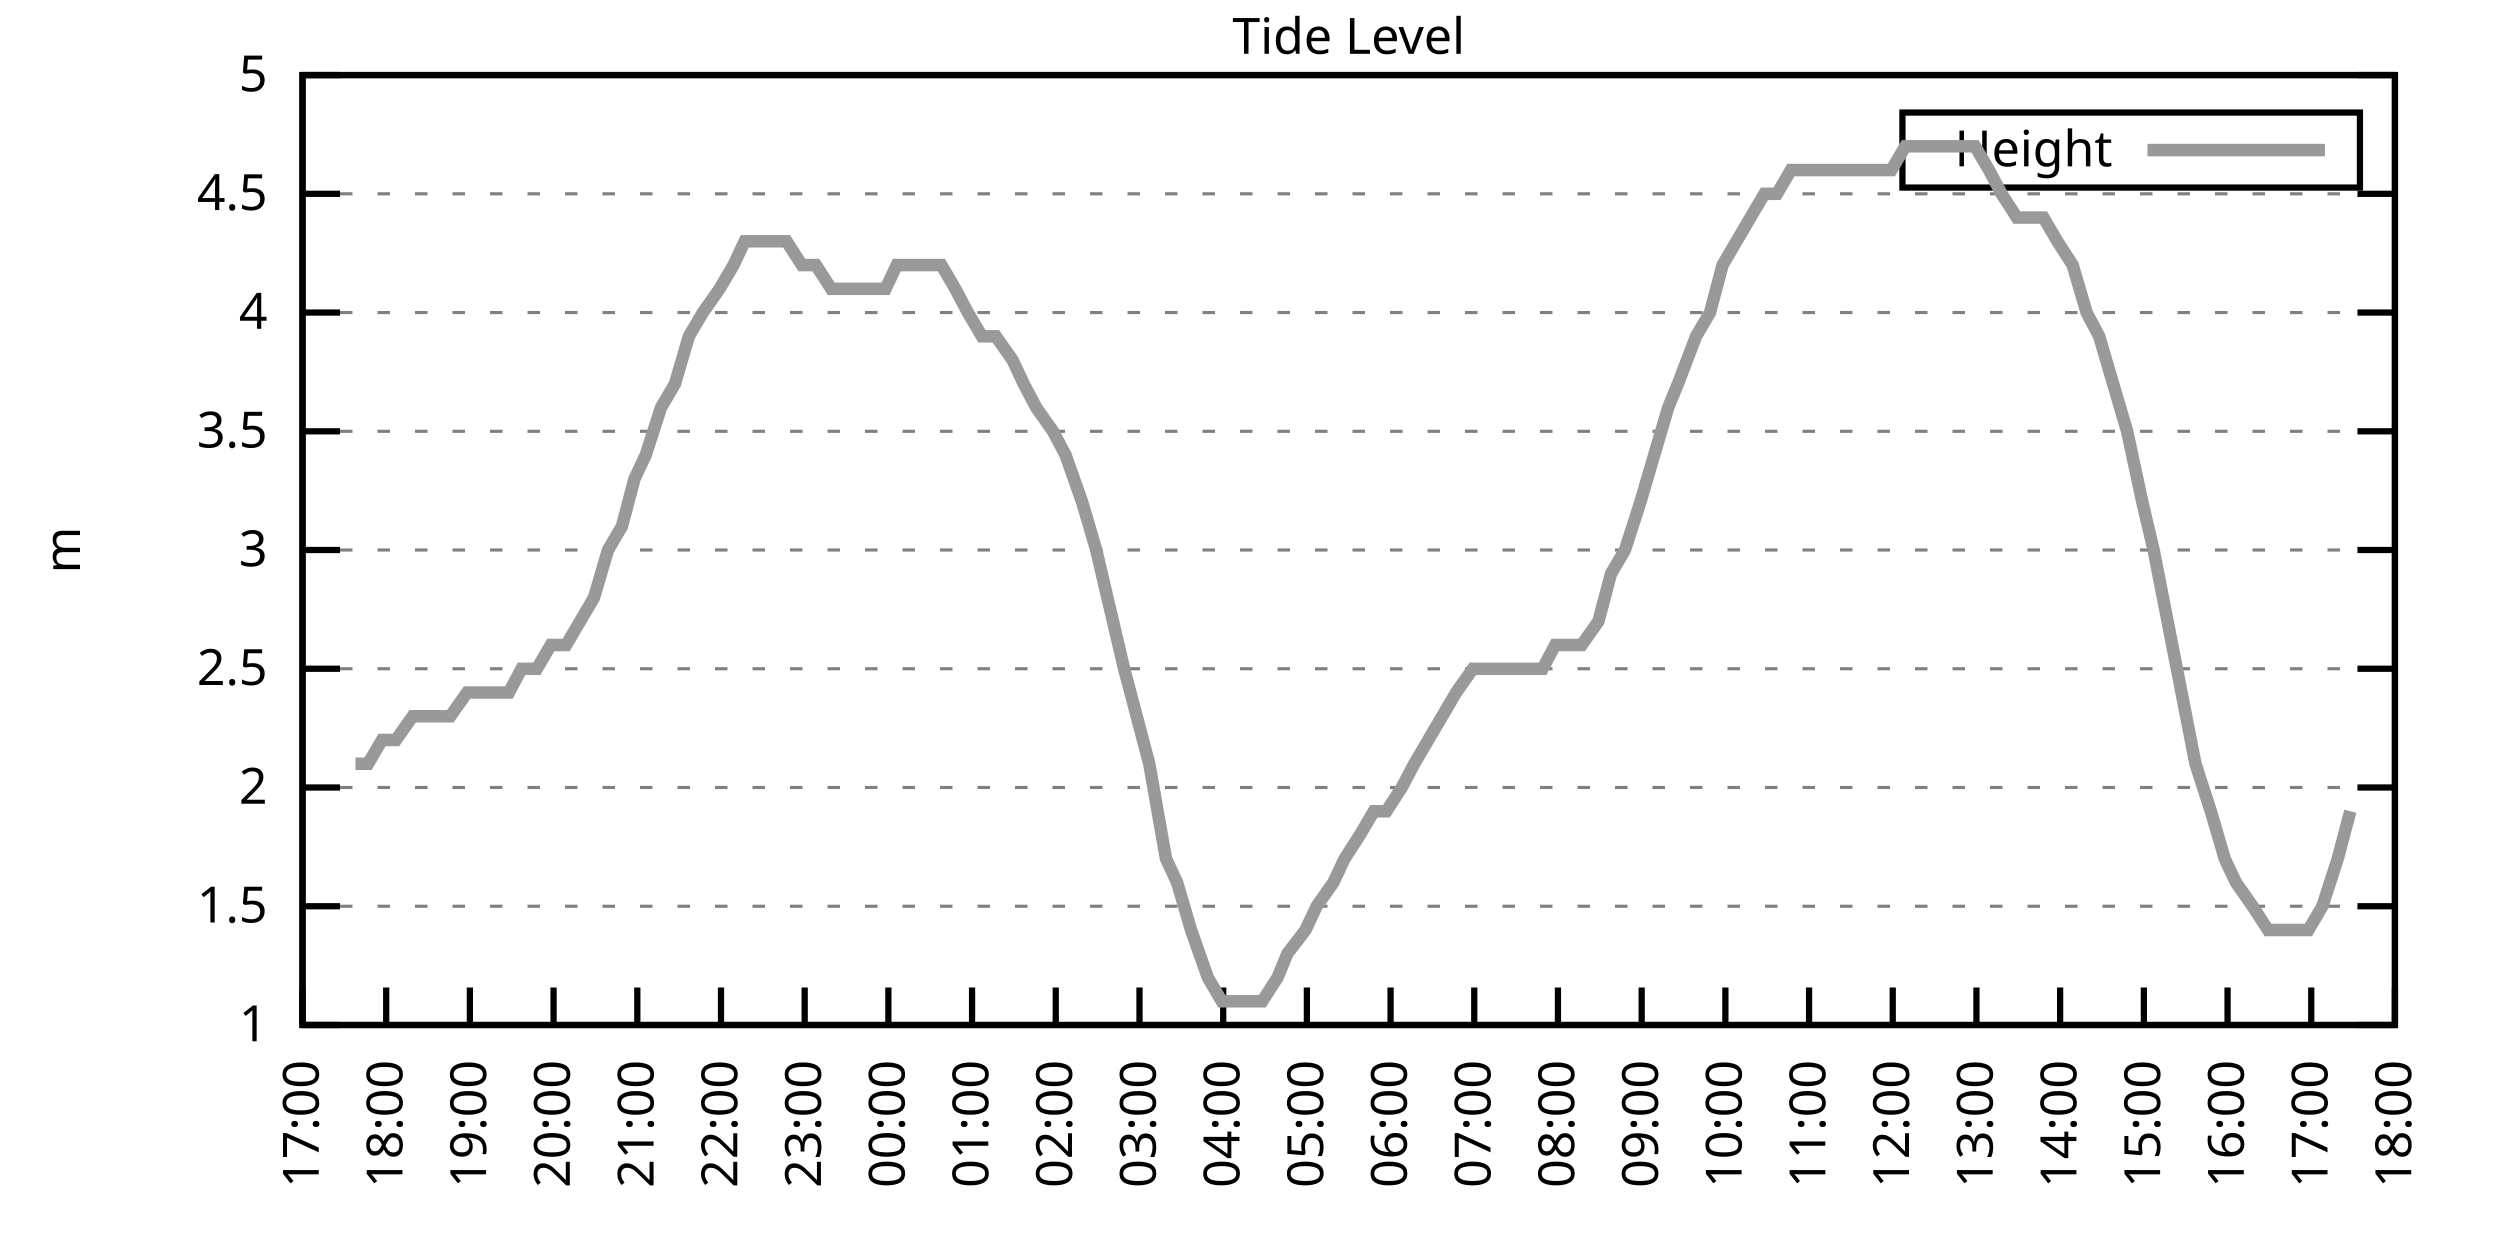
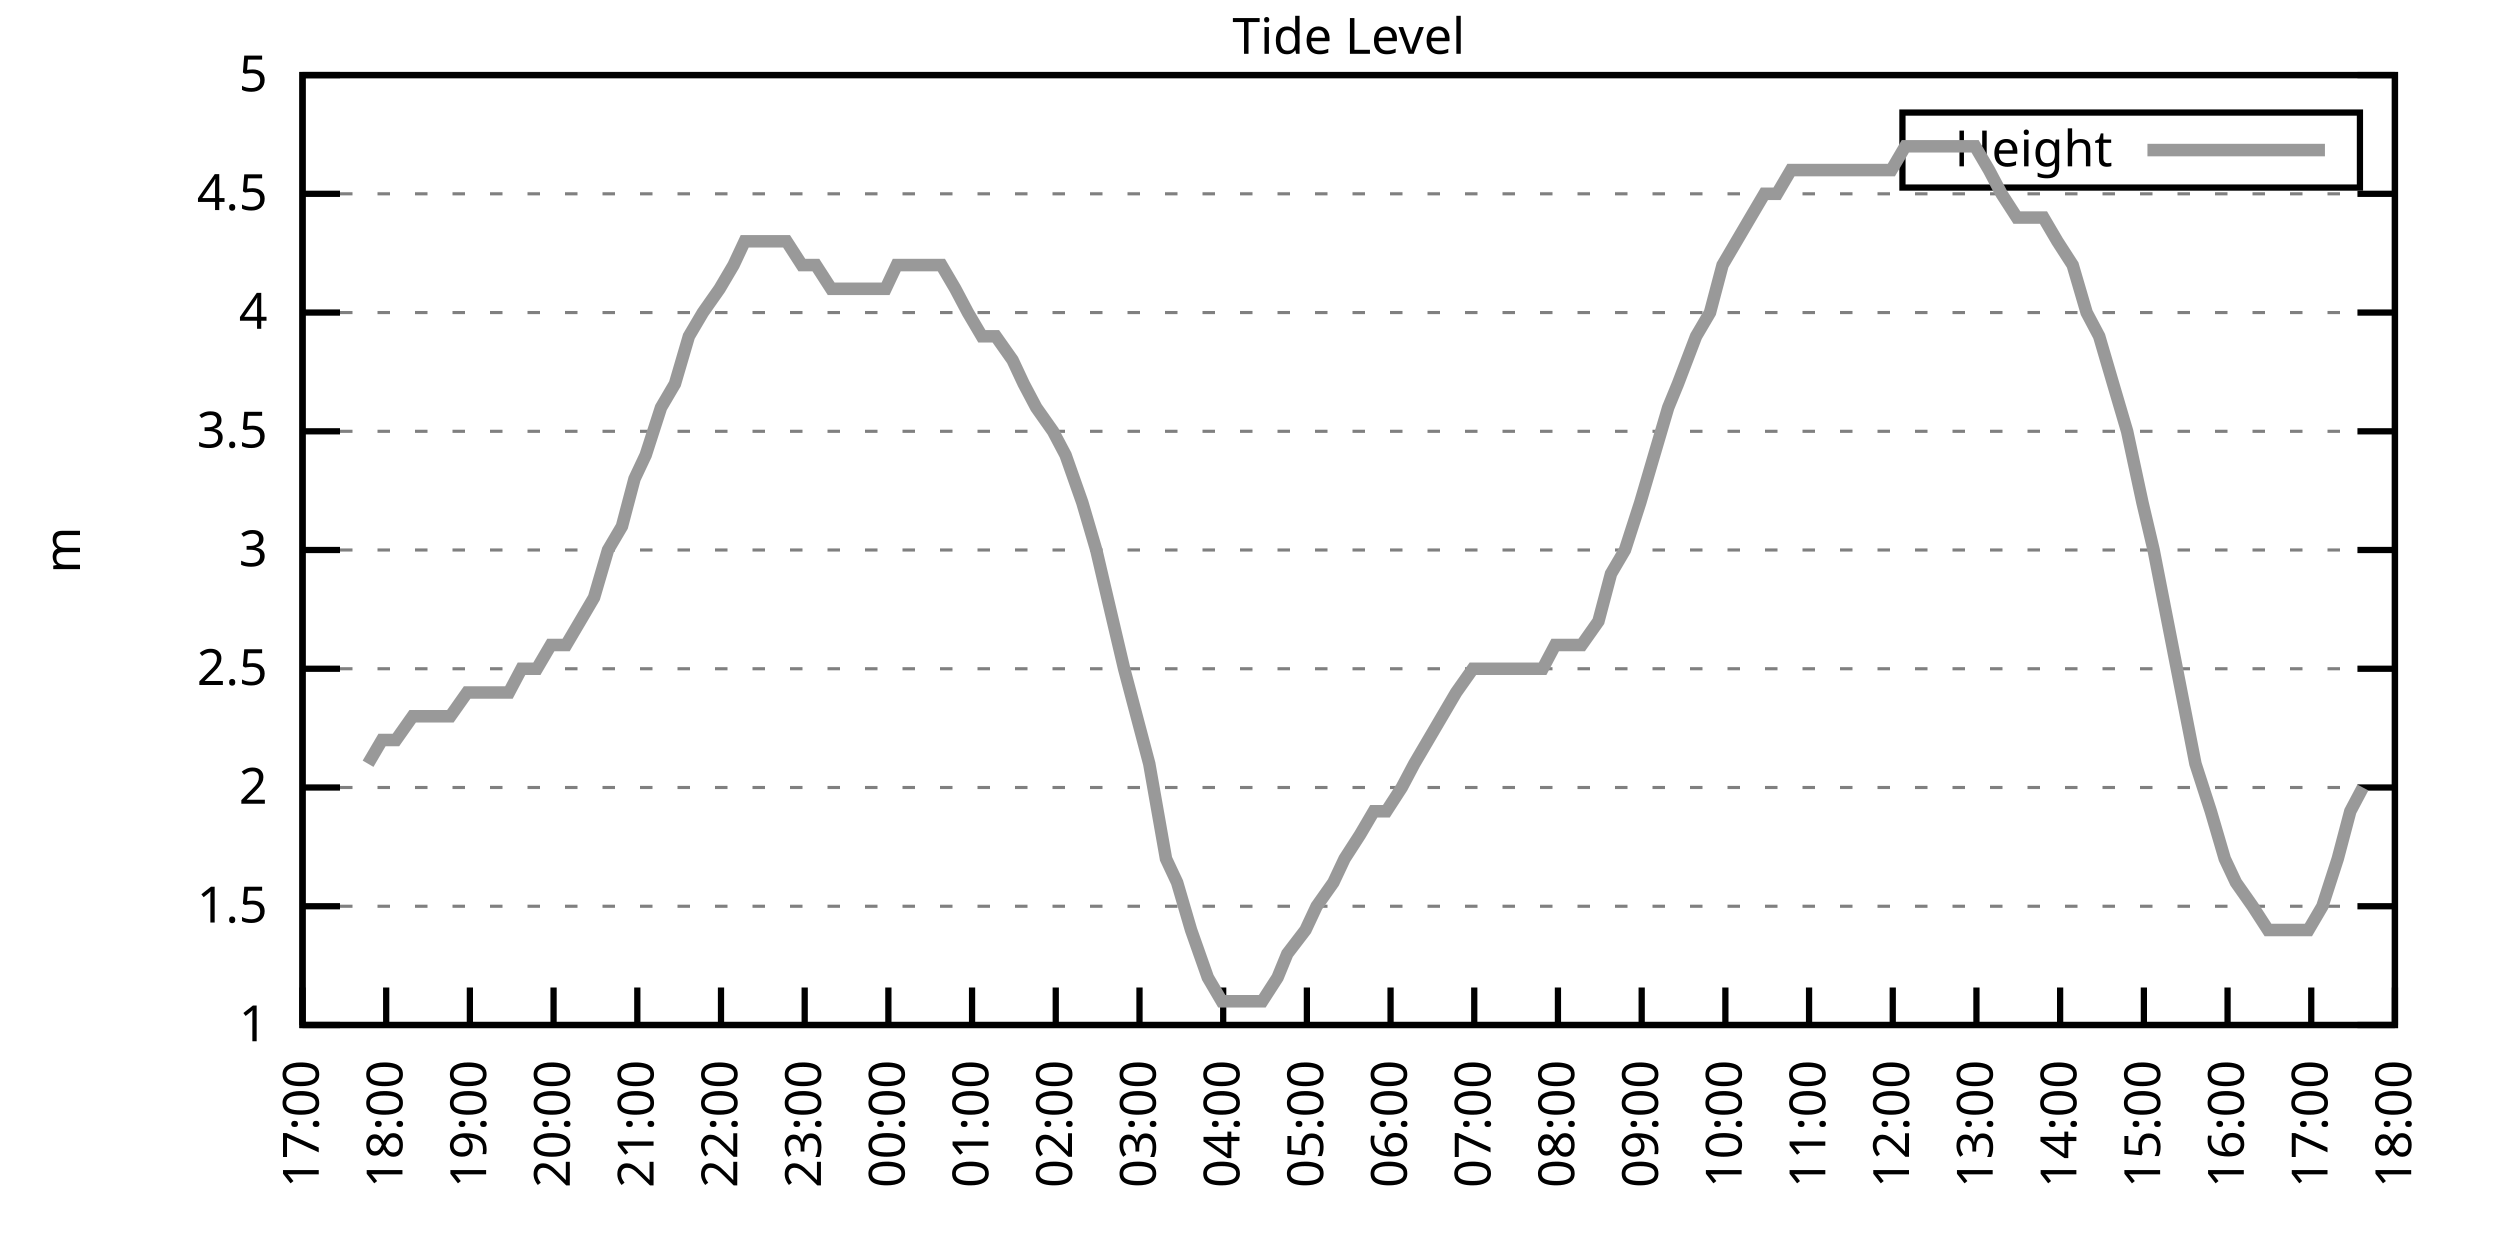
<svg xmlns="http://www.w3.org/2000/svg" xmlns:xlink="http://www.w3.org/1999/xlink" width="400" height="200" viewBox="0 0 400 200">
  <g id="gnuplot_canvas">
    <rect x="0" y="0" width="400" height="200" fill="none" />
    <defs>
      <circle id="gpDot" r="0.5" stroke-width="0.5" stroke="currentColor" />
      <path id="gpPt0" stroke-width="0.333" stroke="currentColor" d="M-1,0 h2 M0,-1 v2" />
      <path id="gpPt1" stroke-width="0.333" stroke="currentColor" d="M-1,-1 L1,1 M1,-1 L-1,1" />
      <path id="gpPt2" stroke-width="0.333" stroke="currentColor" d="M-1,0 L1,0 M0,-1 L0,1 M-1,-1 L1,1 M-1,1 L1,-1" />
      <rect id="gpPt3" stroke-width="0.333" stroke="currentColor" x="-1" y="-1" width="2" height="2" />
      <rect id="gpPt4" stroke-width="0.333" stroke="currentColor" fill="currentColor" x="-1" y="-1" width="2" height="2" />
      <circle id="gpPt5" stroke-width="0.333" stroke="currentColor" cx="0" cy="0" r="1" />
      <use xlink:href="#gpPt5" id="gpPt6" fill="currentColor" stroke="none" />
      <path id="gpPt7" stroke-width="0.333" stroke="currentColor" d="M0,-1.33 L-1.33,0.67 L1.33,0.67 z" />
      <use xlink:href="#gpPt7" id="gpPt8" fill="currentColor" stroke="none" />
      <use xlink:href="#gpPt7" id="gpPt9" stroke="currentColor" transform="rotate(180)" />
      <use xlink:href="#gpPt9" id="gpPt10" fill="currentColor" stroke="none" />
      <use xlink:href="#gpPt3" id="gpPt11" stroke="currentColor" transform="rotate(45)" />
      <use xlink:href="#gpPt11" id="gpPt12" fill="currentColor" stroke="none" />
      <path id="gpPt13" stroke-width="0.333" stroke="currentColor" d="M0,1.330 L1.265,0.411 L0.782,-1.067 L-0.782,-1.076 L-1.265,0.411 z" />
      <use xlink:href="#gpPt13" id="gpPt14" fill="currentColor" stroke="none" />
      <filter id="textbox" filterUnits="objectBoundingBox" x="0" y="0" height="1" width="1">
        <feFlood flood-color="white" flood-opacity="1" result="bgnd" />
        <feComposite in="SourceGraphic" in2="bgnd" operator="atop" />
      </filter>
      <filter id="greybox" filterUnits="objectBoundingBox" x="0" y="0" height="1" width="1">
        <feFlood flood-color="lightgrey" flood-opacity="1" result="grey" />
        <feComposite in="SourceGraphic" in2="grey" operator="atop" />
      </filter>
    </defs>
    <g fill="none" color="white" stroke="currentColor" stroke-width="1.00" stroke-linecap="butt" stroke-linejoin="miter">
</g>
    <g fill="none" color="black" stroke="currentColor" stroke-width="1.00" stroke-linecap="butt" stroke-linejoin="miter">
      <g stroke="none" shape-rendering="crispEdges">
        <polygon fill="rgb(255, 255, 255)" points="48.40,164.00 383.18,164.00 383.18,12.02 48.40,12.02 " />
      </g>
    </g>
    <g fill="none" color="black" stroke="currentColor" stroke-width="1.00" stroke-linecap="butt" stroke-linejoin="miter">
</g>
    <g fill="none" color="black" stroke="black" stroke-width="0.50" stroke-linecap="butt" stroke-linejoin="miter">
</g>
    <g fill="none" color="gray" stroke="currentColor" stroke-width="0.50" stroke-linecap="butt" stroke-linejoin="miter">
      <path stroke="gray" stroke-dasharray="2,4" class="gridline" d="M48.40,164.00 L383.19,164.00  " />
    </g>
    <g fill="none" color="gray" stroke="gray" stroke-width="1.00" stroke-linecap="butt" stroke-linejoin="miter">
</g>
    <g fill="none" color="black" stroke="currentColor" stroke-width="1.00" stroke-linecap="butt" stroke-linejoin="miter">
      <path stroke="black" d="M48.40,164.00 L54.40,164.00 M383.19,164.00 L377.19,164.00  " />
      <g transform="translate(42.80,166.60)" stroke="none" fill="black" font-family="Sans" font-size="8.00" text-anchor="end">
        <text>
          <tspan font-family="Sans"> 1</tspan>
        </text>
      </g>
    </g>
    <g fill="none" color="black" stroke="currentColor" stroke-width="1.00" stroke-linecap="butt" stroke-linejoin="miter">
</g>
    <g fill="none" color="black" stroke="black" stroke-width="0.50" stroke-linecap="butt" stroke-linejoin="miter">
</g>
    <g fill="none" color="gray" stroke="currentColor" stroke-width="0.50" stroke-linecap="butt" stroke-linejoin="miter">
      <path stroke="gray" stroke-dasharray="2,4" class="gridline" d="M48.40,145.00 L383.19,145.00  " />
    </g>
    <g fill="none" color="gray" stroke="gray" stroke-width="1.00" stroke-linecap="butt" stroke-linejoin="miter">
</g>
    <g fill="none" color="black" stroke="currentColor" stroke-width="1.00" stroke-linecap="butt" stroke-linejoin="miter">
      <path stroke="black" d="M48.40,145.00 L54.40,145.00 M383.19,145.00 L377.19,145.00  " />
      <g transform="translate(42.80,147.60)" stroke="none" fill="black" font-family="Sans" font-size="8.00" text-anchor="end">
        <text>
          <tspan font-family="Sans"> 1.5</tspan>
        </text>
      </g>
    </g>
    <g fill="none" color="black" stroke="currentColor" stroke-width="1.00" stroke-linecap="butt" stroke-linejoin="miter">
</g>
    <g fill="none" color="black" stroke="black" stroke-width="0.50" stroke-linecap="butt" stroke-linejoin="miter">
</g>
    <g fill="none" color="gray" stroke="currentColor" stroke-width="0.50" stroke-linecap="butt" stroke-linejoin="miter">
      <path stroke="gray" stroke-dasharray="2,4" class="gridline" d="M48.40,126.00 L383.19,126.00  " />
    </g>
    <g fill="none" color="gray" stroke="gray" stroke-width="1.00" stroke-linecap="butt" stroke-linejoin="miter">
</g>
    <g fill="none" color="black" stroke="currentColor" stroke-width="1.00" stroke-linecap="butt" stroke-linejoin="miter">
      <path stroke="black" d="M48.40,126.00 L54.40,126.00 M383.19,126.00 L377.19,126.00  " />
      <g transform="translate(42.80,128.60)" stroke="none" fill="black" font-family="Sans" font-size="8.00" text-anchor="end">
        <text>
          <tspan font-family="Sans"> 2</tspan>
        </text>
      </g>
    </g>
    <g fill="none" color="black" stroke="currentColor" stroke-width="1.00" stroke-linecap="butt" stroke-linejoin="miter">
</g>
    <g fill="none" color="black" stroke="black" stroke-width="0.50" stroke-linecap="butt" stroke-linejoin="miter">
</g>
    <g fill="none" color="gray" stroke="currentColor" stroke-width="0.50" stroke-linecap="butt" stroke-linejoin="miter">
      <path stroke="gray" stroke-dasharray="2,4" class="gridline" d="M48.40,107.00 L383.19,107.00  " />
    </g>
    <g fill="none" color="gray" stroke="gray" stroke-width="1.00" stroke-linecap="butt" stroke-linejoin="miter">
</g>
    <g fill="none" color="black" stroke="currentColor" stroke-width="1.00" stroke-linecap="butt" stroke-linejoin="miter">
      <path stroke="black" d="M48.40,107.00 L54.40,107.00 M383.19,107.00 L377.19,107.00  " />
      <g transform="translate(42.80,109.60)" stroke="none" fill="black" font-family="Sans" font-size="8.00" text-anchor="end">
        <text>
          <tspan font-family="Sans"> 2.5</tspan>
        </text>
      </g>
    </g>
    <g fill="none" color="black" stroke="currentColor" stroke-width="1.00" stroke-linecap="butt" stroke-linejoin="miter">
</g>
    <g fill="none" color="black" stroke="black" stroke-width="0.50" stroke-linecap="butt" stroke-linejoin="miter">
</g>
    <g fill="none" color="gray" stroke="currentColor" stroke-width="0.50" stroke-linecap="butt" stroke-linejoin="miter">
      <path stroke="gray" stroke-dasharray="2,4" class="gridline" d="M48.40,88.00 L383.19,88.00  " />
    </g>
    <g fill="none" color="gray" stroke="gray" stroke-width="1.00" stroke-linecap="butt" stroke-linejoin="miter">
</g>
    <g fill="none" color="black" stroke="currentColor" stroke-width="1.00" stroke-linecap="butt" stroke-linejoin="miter">
      <path stroke="black" d="M48.40,88.00 L54.40,88.00 M383.19,88.00 L377.19,88.00  " />
      <g transform="translate(42.80,90.60)" stroke="none" fill="black" font-family="Sans" font-size="8.00" text-anchor="end">
        <text>
          <tspan font-family="Sans"> 3</tspan>
        </text>
      </g>
    </g>
    <g fill="none" color="black" stroke="currentColor" stroke-width="1.00" stroke-linecap="butt" stroke-linejoin="miter">
</g>
    <g fill="none" color="black" stroke="black" stroke-width="0.50" stroke-linecap="butt" stroke-linejoin="miter">
</g>
    <g fill="none" color="gray" stroke="currentColor" stroke-width="0.50" stroke-linecap="butt" stroke-linejoin="miter">
      <path stroke="gray" stroke-dasharray="2,4" class="gridline" d="M48.40,69.01 L383.19,69.01  " />
    </g>
    <g fill="none" color="gray" stroke="gray" stroke-width="1.00" stroke-linecap="butt" stroke-linejoin="miter">
</g>
    <g fill="none" color="black" stroke="currentColor" stroke-width="1.00" stroke-linecap="butt" stroke-linejoin="miter">
      <path stroke="black" d="M48.40,69.01 L54.40,69.01 M383.19,69.01 L377.19,69.01  " />
      <g transform="translate(42.80,71.61)" stroke="none" fill="black" font-family="Sans" font-size="8.00" text-anchor="end">
        <text>
          <tspan font-family="Sans"> 3.5</tspan>
        </text>
      </g>
    </g>
    <g fill="none" color="black" stroke="currentColor" stroke-width="1.00" stroke-linecap="butt" stroke-linejoin="miter">
</g>
    <g fill="none" color="black" stroke="black" stroke-width="0.50" stroke-linecap="butt" stroke-linejoin="miter">
</g>
    <g fill="none" color="gray" stroke="currentColor" stroke-width="0.50" stroke-linecap="butt" stroke-linejoin="miter">
      <path stroke="gray" stroke-dasharray="2,4" class="gridline" d="M48.40,50.01 L383.19,50.01  " />
    </g>
    <g fill="none" color="gray" stroke="gray" stroke-width="1.00" stroke-linecap="butt" stroke-linejoin="miter">
</g>
    <g fill="none" color="black" stroke="currentColor" stroke-width="1.00" stroke-linecap="butt" stroke-linejoin="miter">
      <path stroke="black" d="M48.40,50.01 L54.40,50.01 M383.19,50.01 L377.19,50.01  " />
      <g transform="translate(42.80,52.61)" stroke="none" fill="black" font-family="Sans" font-size="8.00" text-anchor="end">
        <text>
          <tspan font-family="Sans"> 4</tspan>
        </text>
      </g>
    </g>
    <g fill="none" color="black" stroke="currentColor" stroke-width="1.00" stroke-linecap="butt" stroke-linejoin="miter">
</g>
    <g fill="none" color="black" stroke="black" stroke-width="0.50" stroke-linecap="butt" stroke-linejoin="miter">
</g>
    <g fill="none" color="gray" stroke="currentColor" stroke-width="0.50" stroke-linecap="butt" stroke-linejoin="miter">
      <path stroke="gray" stroke-dasharray="2,4" class="gridline" d="M48.40,31.01 L383.19,31.01  " />
    </g>
    <g fill="none" color="gray" stroke="gray" stroke-width="1.00" stroke-linecap="butt" stroke-linejoin="miter">
</g>
    <g fill="none" color="black" stroke="currentColor" stroke-width="1.00" stroke-linecap="butt" stroke-linejoin="miter">
      <path stroke="black" d="M48.40,31.01 L54.40,31.01 M383.19,31.01 L377.19,31.01  " />
      <g transform="translate(42.80,33.61)" stroke="none" fill="black" font-family="Sans" font-size="8.00" text-anchor="end">
        <text>
          <tspan font-family="Sans"> 4.5</tspan>
        </text>
      </g>
    </g>
    <g fill="none" color="black" stroke="currentColor" stroke-width="1.00" stroke-linecap="butt" stroke-linejoin="miter">
</g>
    <g fill="none" color="black" stroke="black" stroke-width="0.50" stroke-linecap="butt" stroke-linejoin="miter">
</g>
    <g fill="none" color="gray" stroke="currentColor" stroke-width="0.50" stroke-linecap="butt" stroke-linejoin="miter">
      <path stroke="gray" stroke-dasharray="2,4" class="gridline" d="M48.40,12.01 L383.19,12.01  " />
    </g>
    <g fill="none" color="gray" stroke="gray" stroke-width="1.00" stroke-linecap="butt" stroke-linejoin="miter">
</g>
    <g fill="none" color="black" stroke="currentColor" stroke-width="1.00" stroke-linecap="butt" stroke-linejoin="miter">
      <path stroke="black" d="M48.40,12.01 L54.40,12.01 M383.19,12.01 L377.19,12.01  " />
      <g transform="translate(42.80,14.61)" stroke="none" fill="black" font-family="Sans" font-size="8.00" text-anchor="end">
        <text>
          <tspan font-family="Sans"> 5</tspan>
        </text>
      </g>
    </g>
    <g fill="none" color="black" stroke="currentColor" stroke-width="1.00" stroke-linecap="butt" stroke-linejoin="miter">
      <path stroke="black" d="M48.40,164.00 L48.40,158.00  " />
      <g transform="translate(51.00,169.60) rotate(270.00)" stroke="none" fill="black" font-family="Sans" font-size="8.00" text-anchor="end">
        <text>
          <tspan font-family="Sans">17:00</tspan>
        </text>
      </g>
    </g>
    <g fill="none" color="black" stroke="currentColor" stroke-width="1.00" stroke-linecap="butt" stroke-linejoin="miter">
      <path stroke="black" d="M61.79,164.00 L61.79,158.00  " />
      <g transform="translate(64.39,169.60) rotate(270.00)" stroke="none" fill="black" font-family="Sans" font-size="8.00" text-anchor="end">
        <text>
          <tspan font-family="Sans">18:00</tspan>
        </text>
      </g>
    </g>
    <g fill="none" color="black" stroke="currentColor" stroke-width="1.00" stroke-linecap="butt" stroke-linejoin="miter">
      <path stroke="black" d="M75.18,164.00 L75.18,158.00  " />
      <g transform="translate(77.78,169.60) rotate(270.00)" stroke="none" fill="black" font-family="Sans" font-size="8.00" text-anchor="end">
        <text>
          <tspan font-family="Sans">19:00</tspan>
        </text>
      </g>
    </g>
    <g fill="none" color="black" stroke="currentColor" stroke-width="1.00" stroke-linecap="butt" stroke-linejoin="miter">
      <path stroke="black" d="M88.57,164.00 L88.57,158.00  " />
      <g transform="translate(91.17,169.60) rotate(270.00)" stroke="none" fill="black" font-family="Sans" font-size="8.00" text-anchor="end">
        <text>
          <tspan font-family="Sans">20:00</tspan>
        </text>
      </g>
    </g>
    <g fill="none" color="black" stroke="currentColor" stroke-width="1.00" stroke-linecap="butt" stroke-linejoin="miter">
      <path stroke="black" d="M101.97,164.00 L101.97,158.00  " />
      <g transform="translate(104.57,169.60) rotate(270.00)" stroke="none" fill="black" font-family="Sans" font-size="8.00" text-anchor="end">
        <text>
          <tspan font-family="Sans">21:00</tspan>
        </text>
      </g>
    </g>
    <g fill="none" color="black" stroke="currentColor" stroke-width="1.00" stroke-linecap="butt" stroke-linejoin="miter">
      <path stroke="black" d="M115.36,164.00 L115.36,158.00  " />
      <g transform="translate(117.96,169.60) rotate(270.00)" stroke="none" fill="black" font-family="Sans" font-size="8.00" text-anchor="end">
        <text>
          <tspan font-family="Sans">22:00</tspan>
        </text>
      </g>
    </g>
    <g fill="none" color="black" stroke="currentColor" stroke-width="1.00" stroke-linecap="butt" stroke-linejoin="miter">
      <path stroke="black" d="M128.75,164.00 L128.75,158.00  " />
      <g transform="translate(131.35,169.60) rotate(270.00)" stroke="none" fill="black" font-family="Sans" font-size="8.00" text-anchor="end">
        <text>
          <tspan font-family="Sans">23:00</tspan>
        </text>
      </g>
    </g>
    <g fill="none" color="black" stroke="currentColor" stroke-width="1.00" stroke-linecap="butt" stroke-linejoin="miter">
      <path stroke="black" d="M142.14,164.00 L142.14,158.00  " />
      <g transform="translate(144.74,169.60) rotate(270.00)" stroke="none" fill="black" font-family="Sans" font-size="8.00" text-anchor="end">
        <text>
          <tspan font-family="Sans">00:00</tspan>
        </text>
      </g>
    </g>
    <g fill="none" color="black" stroke="currentColor" stroke-width="1.00" stroke-linecap="butt" stroke-linejoin="miter">
      <path stroke="black" d="M155.53,164.00 L155.53,158.00  " />
      <g transform="translate(158.13,169.60) rotate(270.00)" stroke="none" fill="black" font-family="Sans" font-size="8.00" text-anchor="end">
        <text>
          <tspan font-family="Sans">01:00</tspan>
        </text>
      </g>
    </g>
    <g fill="none" color="black" stroke="currentColor" stroke-width="1.00" stroke-linecap="butt" stroke-linejoin="miter">
      <path stroke="black" d="M168.92,164.00 L168.92,158.00  " />
      <g transform="translate(171.52,169.60) rotate(270.00)" stroke="none" fill="black" font-family="Sans" font-size="8.00" text-anchor="end">
        <text>
          <tspan font-family="Sans">02:00</tspan>
        </text>
      </g>
    </g>
    <g fill="none" color="black" stroke="currentColor" stroke-width="1.00" stroke-linecap="butt" stroke-linejoin="miter">
      <path stroke="black" d="M182.32,164.00 L182.32,158.00  " />
      <g transform="translate(184.92,169.60) rotate(270.00)" stroke="none" fill="black" font-family="Sans" font-size="8.00" text-anchor="end">
        <text>
          <tspan font-family="Sans">03:00</tspan>
        </text>
      </g>
    </g>
    <g fill="none" color="black" stroke="currentColor" stroke-width="1.00" stroke-linecap="butt" stroke-linejoin="miter">
      <path stroke="black" d="M195.71,164.00 L195.71,158.00  " />
      <g transform="translate(198.31,169.60) rotate(270.00)" stroke="none" fill="black" font-family="Sans" font-size="8.00" text-anchor="end">
        <text>
          <tspan font-family="Sans">04:00</tspan>
        </text>
      </g>
    </g>
    <g fill="none" color="black" stroke="currentColor" stroke-width="1.00" stroke-linecap="butt" stroke-linejoin="miter">
      <path stroke="black" d="M209.10,164.00 L209.10,158.00  " />
      <g transform="translate(211.70,169.60) rotate(270.00)" stroke="none" fill="black" font-family="Sans" font-size="8.00" text-anchor="end">
        <text>
          <tspan font-family="Sans">05:00</tspan>
        </text>
      </g>
    </g>
    <g fill="none" color="black" stroke="currentColor" stroke-width="1.00" stroke-linecap="butt" stroke-linejoin="miter">
      <path stroke="black" d="M222.49,164.00 L222.49,158.00  " />
      <g transform="translate(225.09,169.60) rotate(270.00)" stroke="none" fill="black" font-family="Sans" font-size="8.00" text-anchor="end">
        <text>
          <tspan font-family="Sans">06:00</tspan>
        </text>
      </g>
    </g>
    <g fill="none" color="black" stroke="currentColor" stroke-width="1.00" stroke-linecap="butt" stroke-linejoin="miter">
      <path stroke="black" d="M235.88,164.00 L235.88,158.00  " />
      <g transform="translate(238.48,169.60) rotate(270.00)" stroke="none" fill="black" font-family="Sans" font-size="8.00" text-anchor="end">
        <text>
          <tspan font-family="Sans">07:00</tspan>
        </text>
      </g>
    </g>
    <g fill="none" color="black" stroke="currentColor" stroke-width="1.00" stroke-linecap="butt" stroke-linejoin="miter">
      <path stroke="black" d="M249.27,164.00 L249.27,158.00  " />
      <g transform="translate(251.87,169.60) rotate(270.00)" stroke="none" fill="black" font-family="Sans" font-size="8.00" text-anchor="end">
        <text>
          <tspan font-family="Sans">08:00</tspan>
        </text>
      </g>
    </g>
    <g fill="none" color="black" stroke="currentColor" stroke-width="1.00" stroke-linecap="butt" stroke-linejoin="miter">
      <path stroke="black" d="M262.67,164.00 L262.67,158.00  " />
      <g transform="translate(265.27,169.60) rotate(270.00)" stroke="none" fill="black" font-family="Sans" font-size="8.00" text-anchor="end">
        <text>
          <tspan font-family="Sans">09:00</tspan>
        </text>
      </g>
    </g>
    <g fill="none" color="black" stroke="currentColor" stroke-width="1.00" stroke-linecap="butt" stroke-linejoin="miter">
      <path stroke="black" d="M276.06,164.00 L276.06,158.00  " />
      <g transform="translate(278.66,169.60) rotate(270.00)" stroke="none" fill="black" font-family="Sans" font-size="8.00" text-anchor="end">
        <text>
          <tspan font-family="Sans">10:00</tspan>
        </text>
      </g>
    </g>
    <g fill="none" color="black" stroke="currentColor" stroke-width="1.00" stroke-linecap="butt" stroke-linejoin="miter">
      <path stroke="black" d="M289.45,164.00 L289.45,158.00  " />
      <g transform="translate(292.05,169.60) rotate(270.00)" stroke="none" fill="black" font-family="Sans" font-size="8.00" text-anchor="end">
        <text>
          <tspan font-family="Sans">11:00</tspan>
        </text>
      </g>
    </g>
    <g fill="none" color="black" stroke="currentColor" stroke-width="1.00" stroke-linecap="butt" stroke-linejoin="miter">
      <path stroke="black" d="M302.84,164.00 L302.84,158.00  " />
      <g transform="translate(305.44,169.60) rotate(270.00)" stroke="none" fill="black" font-family="Sans" font-size="8.00" text-anchor="end">
        <text>
          <tspan font-family="Sans">12:00</tspan>
        </text>
      </g>
    </g>
    <g fill="none" color="black" stroke="currentColor" stroke-width="1.00" stroke-linecap="butt" stroke-linejoin="miter">
      <path stroke="black" d="M316.23,164.00 L316.23,158.00  " />
      <g transform="translate(318.83,169.60) rotate(270.00)" stroke="none" fill="black" font-family="Sans" font-size="8.00" text-anchor="end">
        <text>
          <tspan font-family="Sans">13:00</tspan>
        </text>
      </g>
    </g>
    <g fill="none" color="black" stroke="currentColor" stroke-width="1.00" stroke-linecap="butt" stroke-linejoin="miter">
      <path stroke="black" d="M329.62,164.00 L329.62,158.00  " />
      <g transform="translate(332.22,169.60) rotate(270.00)" stroke="none" fill="black" font-family="Sans" font-size="8.00" text-anchor="end">
        <text>
          <tspan font-family="Sans">14:00</tspan>
        </text>
      </g>
    </g>
    <g fill="none" color="black" stroke="currentColor" stroke-width="1.00" stroke-linecap="butt" stroke-linejoin="miter">
      <path stroke="black" d="M343.02,164.00 L343.02,158.00  " />
      <g transform="translate(345.62,169.60) rotate(270.00)" stroke="none" fill="black" font-family="Sans" font-size="8.00" text-anchor="end">
        <text>
          <tspan font-family="Sans">15:00</tspan>
        </text>
      </g>
    </g>
    <g fill="none" color="black" stroke="currentColor" stroke-width="1.00" stroke-linecap="butt" stroke-linejoin="miter">
      <path stroke="black" d="M356.41,164.00 L356.41,158.00  " />
      <g transform="translate(359.01,169.60) rotate(270.00)" stroke="none" fill="black" font-family="Sans" font-size="8.00" text-anchor="end">
        <text>
          <tspan font-family="Sans">16:00</tspan>
        </text>
      </g>
    </g>
    <g fill="none" color="black" stroke="currentColor" stroke-width="1.00" stroke-linecap="butt" stroke-linejoin="miter">
      <path stroke="black" d="M369.80,164.00 L369.80,158.00  " />
      <g transform="translate(372.40,169.60) rotate(270.00)" stroke="none" fill="black" font-family="Sans" font-size="8.00" text-anchor="end">
        <text>
          <tspan font-family="Sans">17:00</tspan>
        </text>
      </g>
    </g>
    <g fill="none" color="black" stroke="currentColor" stroke-width="1.00" stroke-linecap="butt" stroke-linejoin="miter">
      <path stroke="black" d="M383.19,164.00 L383.19,158.00  " />
      <g transform="translate(385.79,169.60) rotate(270.00)" stroke="none" fill="black" font-family="Sans" font-size="8.00" text-anchor="end">
        <text>
          <tspan font-family="Sans">18:00</tspan>
        </text>
      </g>
    </g>
    <g fill="none" color="black" stroke="currentColor" stroke-width="1.00" stroke-linecap="butt" stroke-linejoin="miter">
</g>
    <g fill="none" color="black" stroke="currentColor" stroke-width="1.00" stroke-linecap="butt" stroke-linejoin="miter">
      <path stroke="black" d="M48.40,12.01 L48.40,164.00 L383.19,164.00 L383.19,12.01 L48.40,12.01 Z  " />
    </g>
    <g fill="none" color="black" stroke="currentColor" stroke-width="1.00" stroke-linecap="butt" stroke-linejoin="miter">
</g>
    <g fill="none" color="black" stroke="currentColor" stroke-width="1.00" stroke-linecap="butt" stroke-linejoin="miter">
      <path stroke="black" d="M304.39,30.01 L304.39,18.01 L377.59,18.01 L377.59,30.01 L304.39,30.01 Z  " />
    </g>
    <g id="Tide_level_plot_1">
      <g fill="none" color="white" stroke="black" stroke-width="2.00" stroke-linecap="butt" stroke-linejoin="miter">
</g>
      <g fill="none" color="black" stroke="currentColor" stroke-width="2.00" stroke-linecap="butt" stroke-linejoin="miter">
        <g transform="translate(337.99,26.61)" stroke="none" fill="black" font-family="Sans" font-size="8.00" text-anchor="end">
          <text>
            <tspan font-family="Sans">Height</tspan>
          </text>
        </g>
      </g>
      <g fill="none" color="black" stroke="currentColor" stroke-width="2.00" stroke-linecap="butt" stroke-linejoin="miter">
-         <path stroke="rgb(153, 153, 153)" d="M343.59,24.01 L371.99,24.01 M56.88,122.20 L58.89,122.20 L61.12,118.40 L63.35,118.40 L66.03,114.60 L68.26,114.60   L70.50,114.60 L72.06,114.60 L74.74,110.80 L76.97,110.80 L79.20,110.80 L81.43,110.80 L83.44,107.00 L85.90,107.00   L88.13,103.20 L90.58,103.20 L92.82,99.40 L95.05,95.60 L97.28,88.00 L99.51,84.21 L101.52,76.61 L103.31,72.81   L105.76,65.21 L107.99,61.41 L110.22,53.81 L112.46,50.01 L115.13,46.21 L117.37,42.41 L119.15,38.61 L121.38,38.61   L123.62,38.61 L125.85,38.61 L128.30,42.41 L130.54,42.41 L132.99,46.21 L135.00,46.21 L137.01,46.21 L139.02,46.21   L141.69,46.21 L143.48,42.41 L145.94,42.41 L148.17,42.41 L150.62,42.41 L152.85,46.21 L154.86,50.01 L157.10,53.81   L159.33,53.81 L162.01,57.61 L163.79,61.41 L165.80,65.21 L168.48,69.01 L170.49,72.81 L173.17,80.41 L175.40,88.00   L177.18,95.60 L179.86,107.00 L181.87,114.60 L183.88,122.20 L186.56,137.40 L188.34,141.20 L190.57,148.80 L193.25,156.40   L195.48,160.20 L197.05,160.20 L199.06,160.20 L201.96,160.20 L204.41,156.40 L205.97,152.60 L208.88,148.80 L210.66,145.00   L213.34,141.20 L215.13,137.40 L217.58,133.60 L219.81,129.80 L221.82,129.80 L224.28,126.00 L226.29,122.20 L230.75,114.60   L232.98,110.80 L235.66,107.00 L237.89,107.00 L240.12,107.00 L242.13,107.00 L244.14,107.00 L246.82,107.00 L248.83,103.20   L251.06,103.20 L253.07,103.20 L255.75,99.40 L257.76,91.80 L259.99,88.00 L262.44,80.41 L264.67,72.81 L266.91,65.21   L268.47,61.41 L271.37,53.81 L273.60,50.01 L275.61,42.41 L277.84,38.61 L280.07,34.81 L282.31,31.01 L284.32,31.01   L286.55,27.21 L288.78,27.21 L291.01,27.21 L293.47,27.21 L295.48,27.21 L298.15,27.21 L300.39,27.21 L302.62,27.21   L304.85,23.41 L306.86,23.41 L309.09,23.41 L311.32,23.41 L313.33,23.41 L316.01,23.41 L318.24,27.21 L320.25,31.01   L322.70,34.81 L324.49,34.81 L326.95,34.81 L329.18,38.61 L331.63,42.41 L333.86,50.01 L335.87,53.81 L338.10,61.41   L340.34,69.01 L342.79,80.41 L344.58,88.00 L346.81,99.40 L349.04,110.80 L351.27,122.20 L353.73,129.80 L355.96,137.40   L357.75,141.20 L360.42,145.00 L362.88,148.80 L365.11,148.80 L367.12,148.80 L369.35,148.80 L371.58,145.00 L374.04,137.40   L376.05,129.80  " />
+         <path stroke="rgb(153, 153, 153)" d="M343.59,24.01 L371.99,24.01 M58.89,122.20 L61.12,118.40 L63.35,118.40 L66.03,114.60 L68.26,114.60 L70.50,114.60   L72.06,114.60 L74.74,110.80 L76.97,110.80 L79.20,110.80 L81.43,110.80 L83.44,107.00 L85.90,107.00 L88.13,103.20   L90.58,103.20 L92.82,99.40 L95.05,95.60 L97.28,88.00 L99.51,84.21 L101.52,76.61 L103.31,72.81 L105.76,65.21   L107.99,61.41 L110.22,53.81 L112.46,50.01 L115.13,46.21 L117.37,42.41 L119.15,38.61 L121.38,38.61 L123.62,38.61   L125.85,38.61 L128.30,42.41 L130.54,42.41 L132.99,46.21 L135.00,46.21 L137.01,46.21 L139.02,46.21 L141.69,46.21   L143.48,42.41 L145.94,42.41 L148.17,42.41 L150.62,42.41 L152.85,46.21 L154.86,50.01 L157.10,53.81 L159.33,53.81   L162.01,57.61 L163.79,61.41 L165.80,65.21 L168.48,69.01 L170.49,72.81 L173.17,80.41 L175.40,88.00 L177.18,95.60   L179.86,107.00 L181.87,114.60 L183.88,122.20 L186.56,137.40 L188.34,141.20 L190.57,148.80 L193.25,156.40 L195.48,160.20   L197.05,160.20 L199.06,160.20 L201.96,160.20 L204.41,156.40 L205.97,152.60 L208.88,148.80 L210.66,145.00 L213.34,141.20   L215.13,137.40 L217.58,133.60 L219.81,129.80 L221.82,129.80 L224.28,126.00 L226.29,122.20 L230.75,114.60 L232.98,110.80   L235.66,107.00 L237.89,107.00 L240.12,107.00 L242.13,107.00 L244.14,107.00 L246.82,107.00 L248.83,103.20 L251.06,103.20   L253.07,103.20 L255.75,99.40 L257.76,91.80 L259.99,88.00 L262.44,80.41 L264.67,72.81 L266.91,65.21 L268.47,61.41   L271.37,53.81 L273.60,50.01 L275.61,42.41 L277.84,38.61 L280.07,34.81 L282.31,31.01 L284.32,31.01 L286.55,27.21   L288.78,27.21 L291.01,27.21 L293.47,27.21 L295.48,27.21 L298.15,27.21 L300.39,27.21 L302.62,27.21 L304.85,23.41   L306.86,23.41 L309.09,23.41 L311.32,23.41 L313.33,23.41 L316.01,23.41 L318.24,27.21 L320.25,31.01 L322.70,34.81   L324.49,34.81 L326.95,34.81 L329.18,38.61 L331.63,42.41 L333.86,50.01 L335.87,53.81 L338.10,61.41 L340.34,69.01   L342.79,80.41 L344.58,88.00 L346.81,99.40 L349.04,110.80 L351.27,122.20 L353.73,129.80 L355.96,137.40 L357.75,141.20   L360.42,145.00 L362.88,148.80 L365.11,148.80 L367.12,148.80 L369.35,148.80 L371.58,145.00 L374.04,137.40 L376.05,129.80   L378.06,126.00  " />
      </g>
    </g>
    <g fill="none" color="black" stroke="currentColor" stroke-width="2.00" stroke-linecap="butt" stroke-linejoin="miter">
</g>
    <g fill="none" color="black" stroke="black" stroke-width="1.00" stroke-linecap="butt" stroke-linejoin="miter">
</g>
    <g fill="none" color="black" stroke="currentColor" stroke-width="1.00" stroke-linecap="butt" stroke-linejoin="miter">
      <path stroke="black" d="M48.40,12.01 L48.40,164.00 L383.19,164.00 L383.19,12.01 L48.40,12.01 Z  " />
      <g transform="translate(12.80,88.01) rotate(270.00)" stroke="none" fill="black" font-family="Sans" font-size="8.00" text-anchor="middle">
        <text>
          <tspan font-family="Sans">m</tspan>
        </text>
      </g>
    </g>
    <g fill="none" color="black" stroke="currentColor" stroke-width="1.00" stroke-linecap="butt" stroke-linejoin="miter">
</g>
    <g fill="none" color="black" stroke="currentColor" stroke-width="1.00" stroke-linecap="butt" stroke-linejoin="miter">
      <g transform="translate(215.79,8.61)" stroke="none" fill="black" font-family="Sans" font-size="8.00" text-anchor="middle">
        <text>
          <tspan font-family="Sans">Tide Level</tspan>
        </text>
      </g>
    </g>
    <g fill="none" color="black" stroke="currentColor" stroke-width="1.00" stroke-linecap="butt" stroke-linejoin="miter">
</g>
  </g>
</svg>
